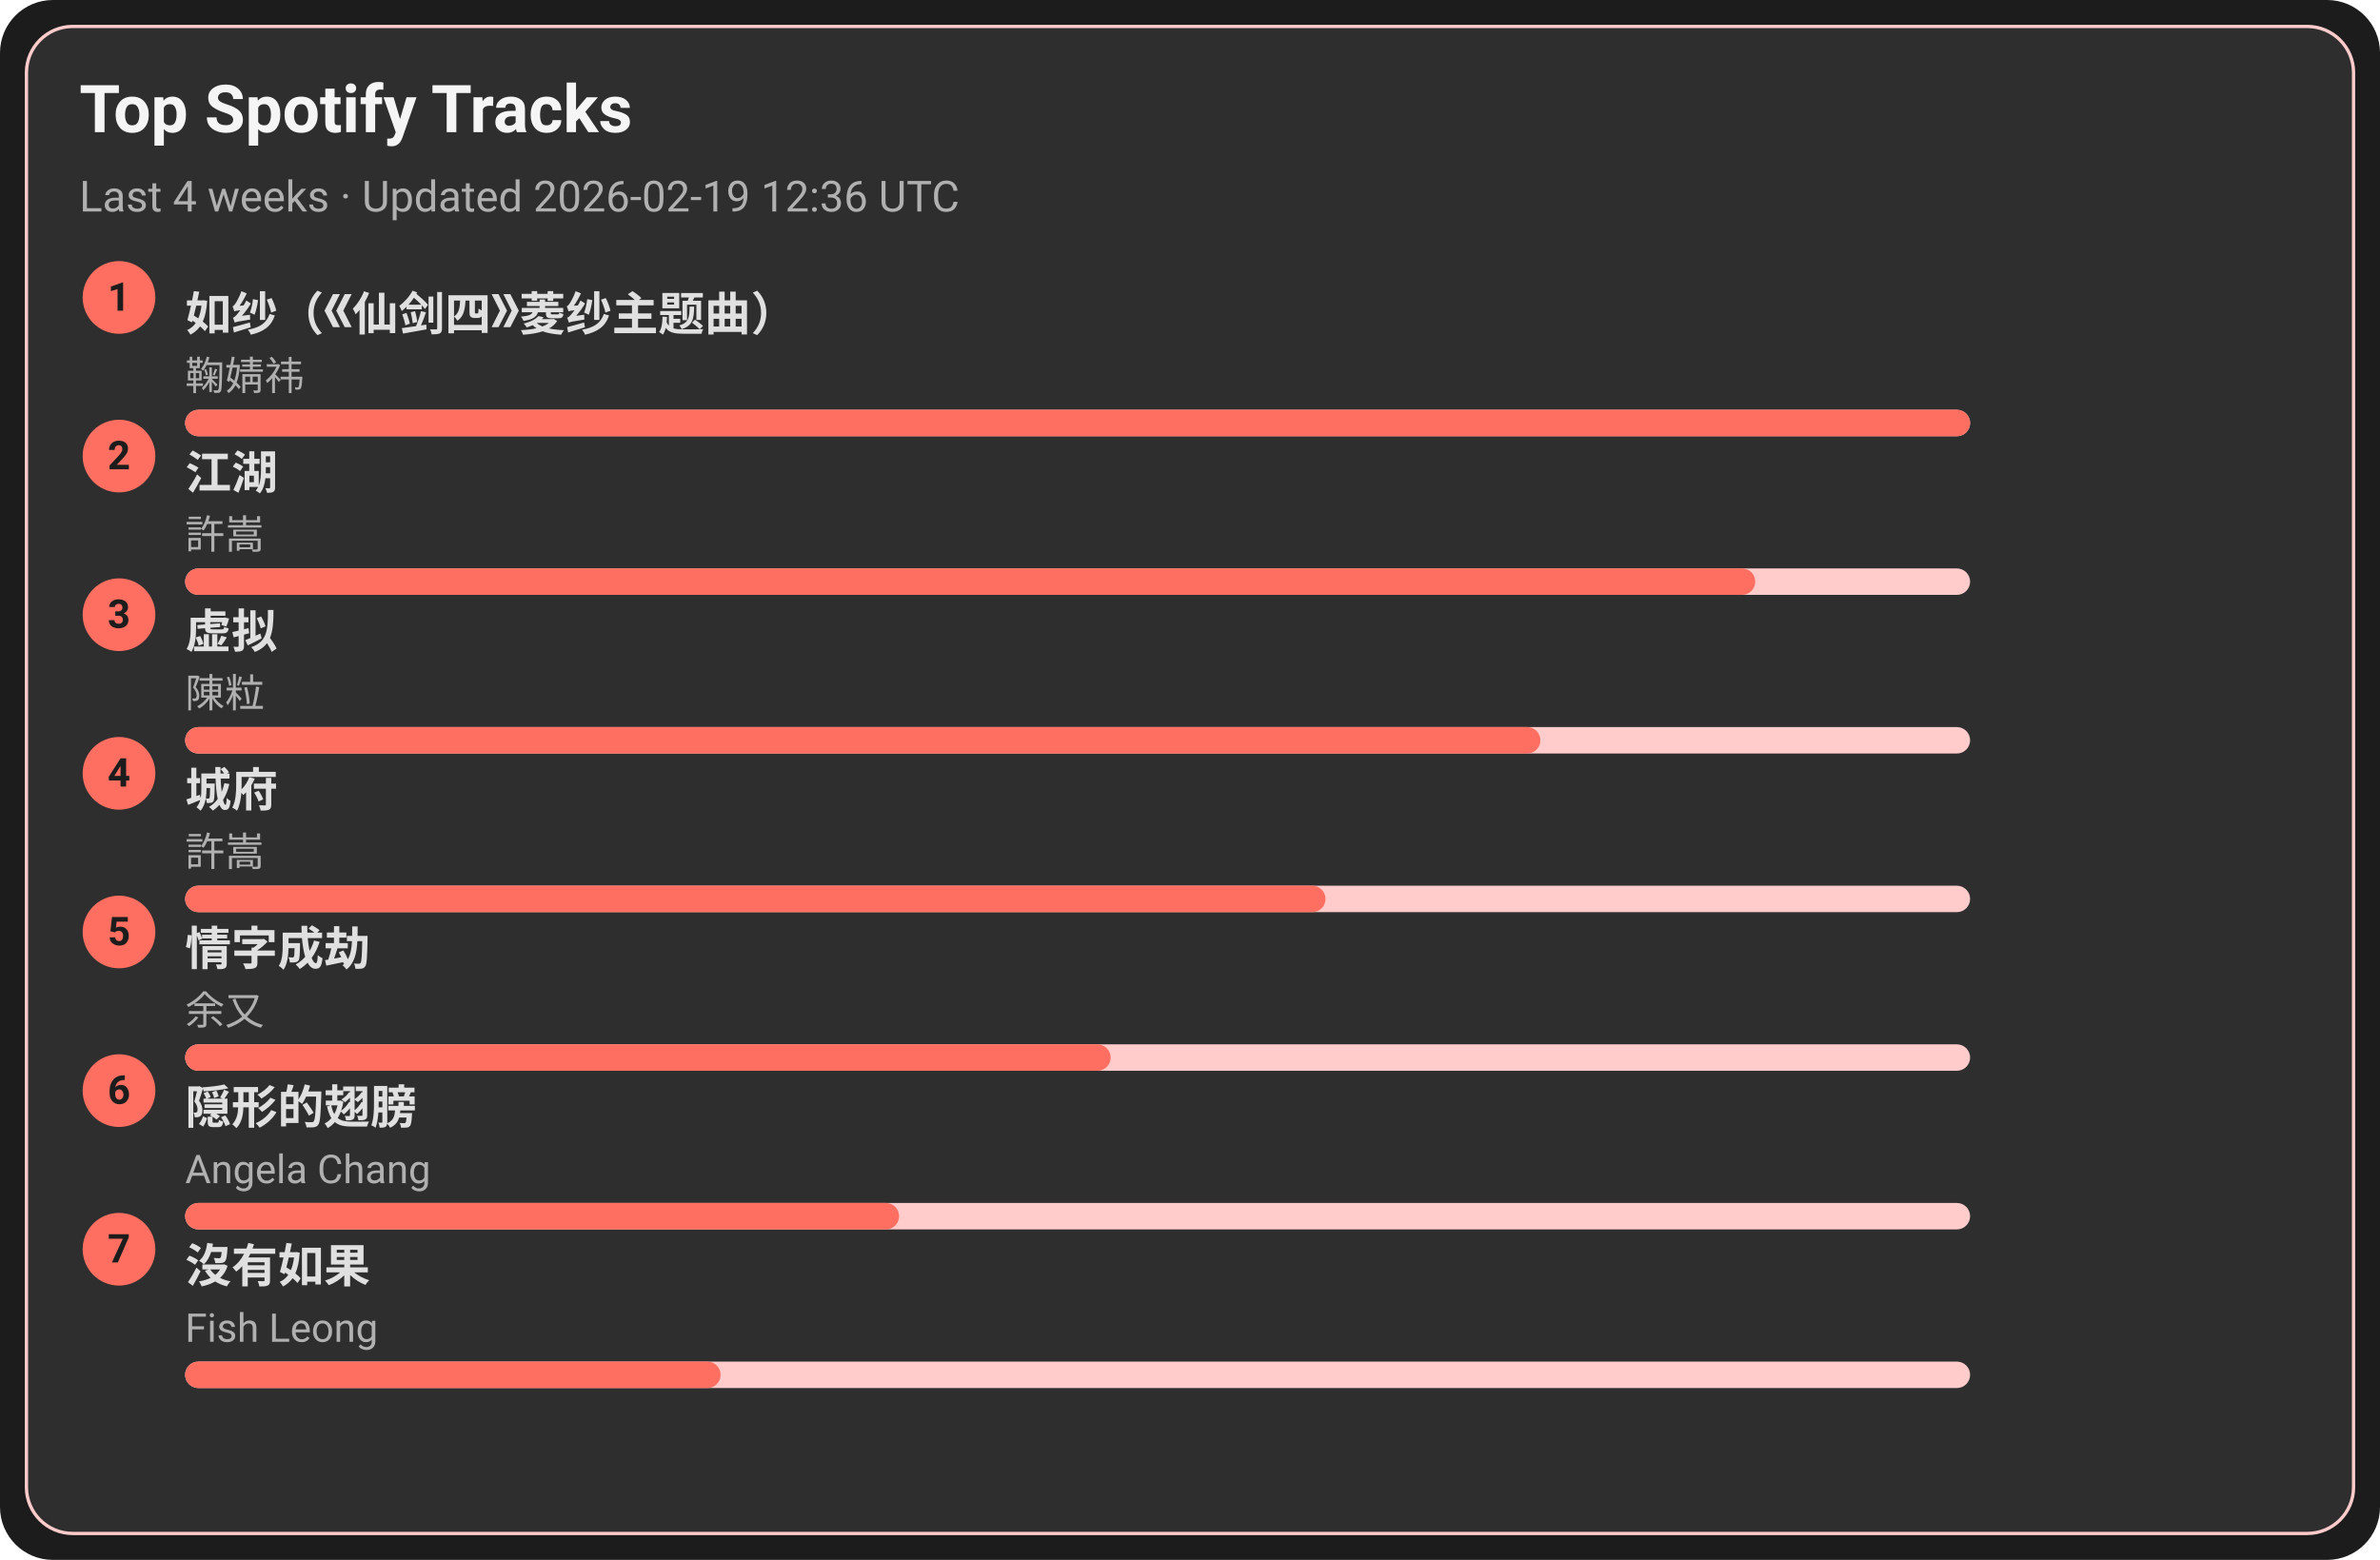
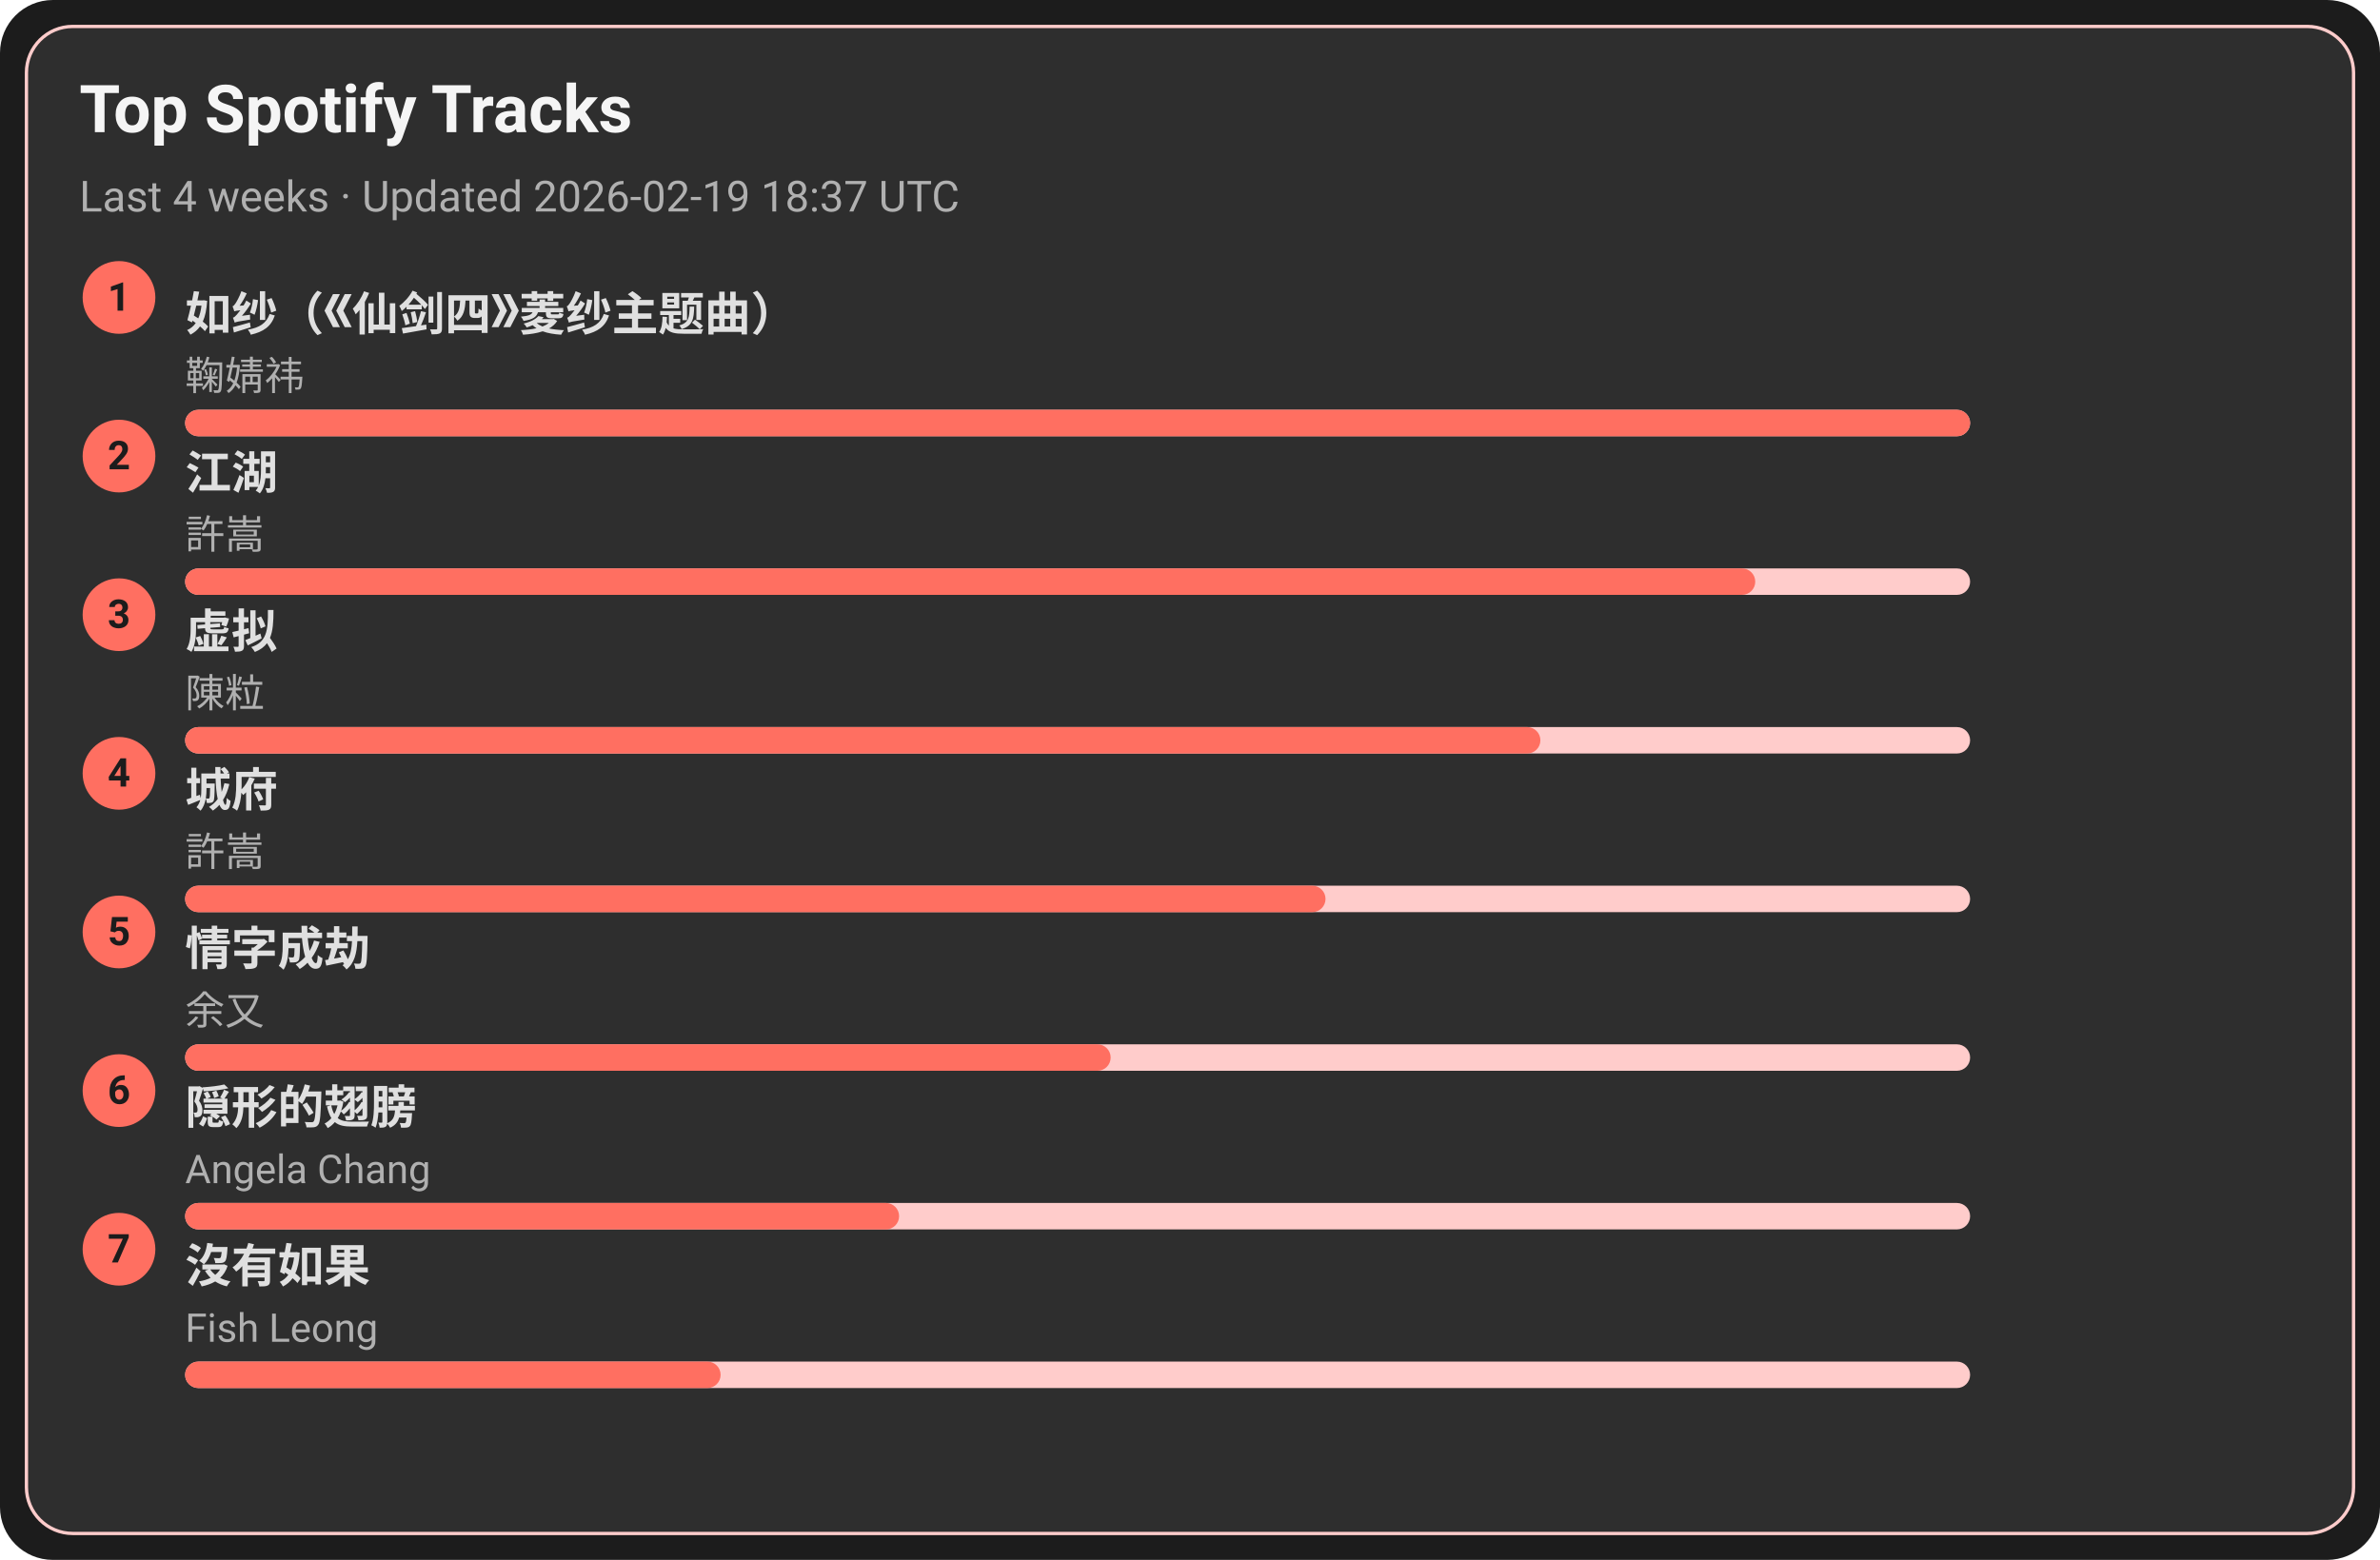
<svg xmlns="http://www.w3.org/2000/svg" width="720" height="472" viewBox="0 0 720 472">
  <style>text{font-family:-apple-system,BlinkMacSystemFont,Segoe UI,Roboto,Ubuntu,Helvetica Neue,Arial,Noto Sans,sans-serif}</style>
  <rect width="720" height="472" rx="16" fill="#1c1c1c" />
  <rect x="8" y="8" width="704" height="456" rx="14" fill="#2e2e2e" stroke="#ffcccb" />
  <text x="24" y="40" font-size="20" fill="#f5f5f5" font-weight="600">Top Spotify Tracks</text>
-   <text x="24" y="64" font-size="13" fill="#b0b0b0">Last 4 weeks · Updated 2026-02-19 12:36 UTC</text>
+   <text x="24" y="64" font-size="13" fill="#b0b0b0">Last 4 weeks · Updated 2026-02-19 18:37 UTC</text>
  <circle cx="36" cy="90" r="11" fill="#ff6f61" />
  <text x="36" y="94" text-anchor="middle" font-size="12" fill="#1c1c1c" font-weight="700">1</text>
  <a href="https://open.spotify.com/track/69FUNgvEVkNbHq43lgvdme" target="_blank" rel="noopener noreferrer">
    <text x="56" y="100" font-size="14" fill="#e0e0e0" font-weight="600">如纱（《仙剑四》菱纱主题曲）</text>
  </a>
  <text x="56" y="118" font-size="12" fill="#b0b0b0">鞠婧祎</text>
  <rect x="56" y="124" width="540" height="8" rx="4" fill="#ffcccb" />
  <rect x="56" y="124" width="540" height="8" rx="4" fill="#ff6f61" />
  <circle cx="36" cy="138" r="11" fill="#ff6f61" />
  <text x="36" y="142" text-anchor="middle" font-size="12" fill="#1c1c1c" font-weight="700">2</text>
  <a href="https://open.spotify.com/track/03PCdwqajii1xgp7WIozzC" target="_blank" rel="noopener noreferrer">
    <text x="56" y="148" font-size="14" fill="#e0e0e0" font-weight="600">江湖</text>
  </a>
  <text x="56" y="166" font-size="12" fill="#b0b0b0">許嵩</text>
  <rect x="56" y="172" width="540" height="8" rx="4" fill="#ffcccb" />
  <rect x="56" y="172" width="475" height="8" rx="4" fill="#ff6f61" />
  <circle cx="36" cy="186" r="11" fill="#ff6f61" />
  <text x="36" y="190" text-anchor="middle" font-size="12" fill="#1c1c1c" font-weight="700">3</text>
  <a href="https://open.spotify.com/track/5l9sg05BhpfsdLfRvjGsAf" target="_blank" rel="noopener noreferrer">
    <text x="56" y="196" font-size="14" fill="#e0e0e0" font-weight="600">虚拟</text>
  </a>
  <text x="56" y="214" font-size="12" fill="#b0b0b0">陳粒</text>
  <rect x="56" y="220" width="540" height="8" rx="4" fill="#ffcccb" />
  <rect x="56" y="220" width="410" height="8" rx="4" fill="#ff6f61" />
  <circle cx="36" cy="234" r="11" fill="#ff6f61" />
  <text x="36" y="238" text-anchor="middle" font-size="12" fill="#1c1c1c" font-weight="700">4</text>
  <a href="https://open.spotify.com/track/4AmlSf7hye0QVpnHCcEoEw" target="_blank" rel="noopener noreferrer">
    <text x="56" y="244" font-size="14" fill="#e0e0e0" font-weight="600">城府</text>
  </a>
  <text x="56" y="262" font-size="12" fill="#b0b0b0">許嵩</text>
  <rect x="56" y="268" width="540" height="8" rx="4" fill="#ffcccb" />
  <rect x="56" y="268" width="345" height="8" rx="4" fill="#ff6f61" />
  <circle cx="36" cy="282" r="11" fill="#ff6f61" />
  <text x="36" y="286" text-anchor="middle" font-size="12" fill="#1c1c1c" font-weight="700">5</text>
  <a href="https://open.spotify.com/track/6PLof7Z5mvbp9im83J4m3m" target="_blank" rel="noopener noreferrer">
    <text x="56" y="292" font-size="14" fill="#e0e0e0" font-weight="600">情字成劫</text>
  </a>
  <text x="56" y="310" font-size="12" fill="#b0b0b0">余又</text>
  <rect x="56" y="316" width="540" height="8" rx="4" fill="#ffcccb" />
  <rect x="56" y="316" width="280" height="8" rx="4" fill="#ff6f61" />
  <circle cx="36" cy="330" r="11" fill="#ff6f61" />
  <text x="36" y="334" text-anchor="middle" font-size="12" fill="#1c1c1c" font-weight="700">6</text>
  <a href="https://open.spotify.com/track/6Tv5ukQ3xK8WHxJgWMM6vM" target="_blank" rel="noopener noreferrer">
    <text x="56" y="340" font-size="14" fill="#e0e0e0" font-weight="600">隠形的翅膀</text>
  </a>
  <text x="56" y="358" font-size="12" fill="#b0b0b0">Angela Chang</text>
  <rect x="56" y="364" width="540" height="8" rx="4" fill="#ffcccb" />
  <rect x="56" y="364" width="216" height="8" rx="4" fill="#ff6f61" />
  <circle cx="36" cy="378" r="11" fill="#ff6f61" />
  <text x="36" y="382" text-anchor="middle" font-size="12" fill="#1c1c1c" font-weight="700">7</text>
  <a href="https://open.spotify.com/track/1G9MmoUjo5nC5lB7paaG0l" target="_blank" rel="noopener noreferrer">
    <text x="56" y="388" font-size="14" fill="#e0e0e0" font-weight="600">沒有如果</text>
  </a>
  <text x="56" y="406" font-size="12" fill="#b0b0b0">Fish Leong</text>
  <rect x="56" y="412" width="540" height="8" rx="4" fill="#ffcccb" />
  <rect x="56" y="412" width="162" height="8" rx="4" fill="#ff6f61" />
</svg>
